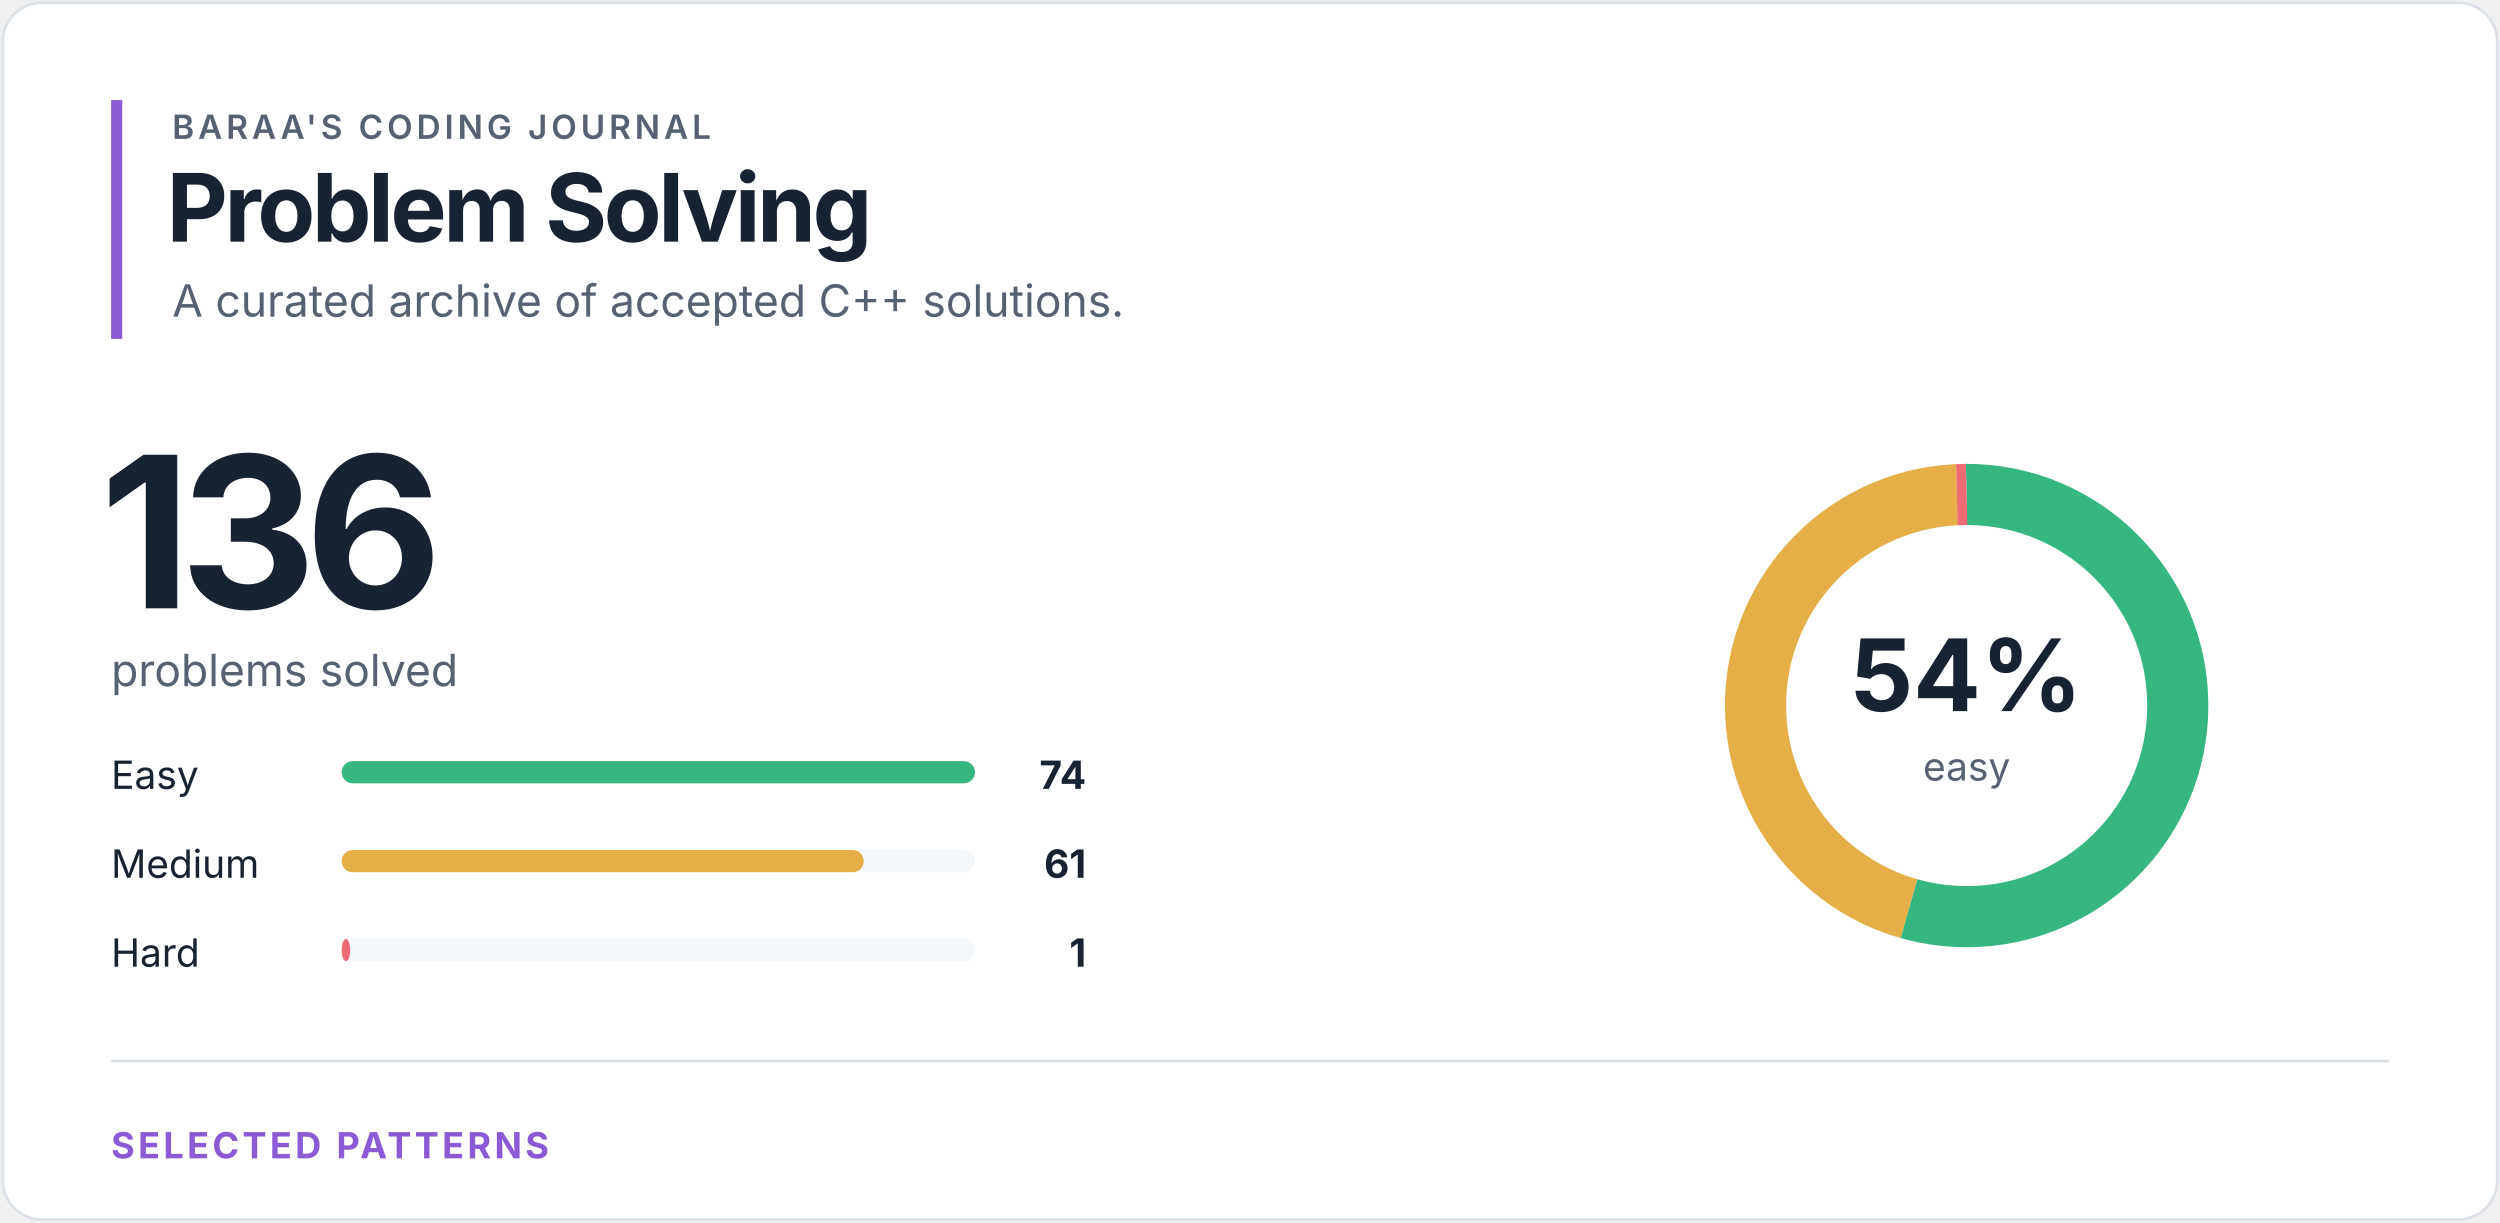
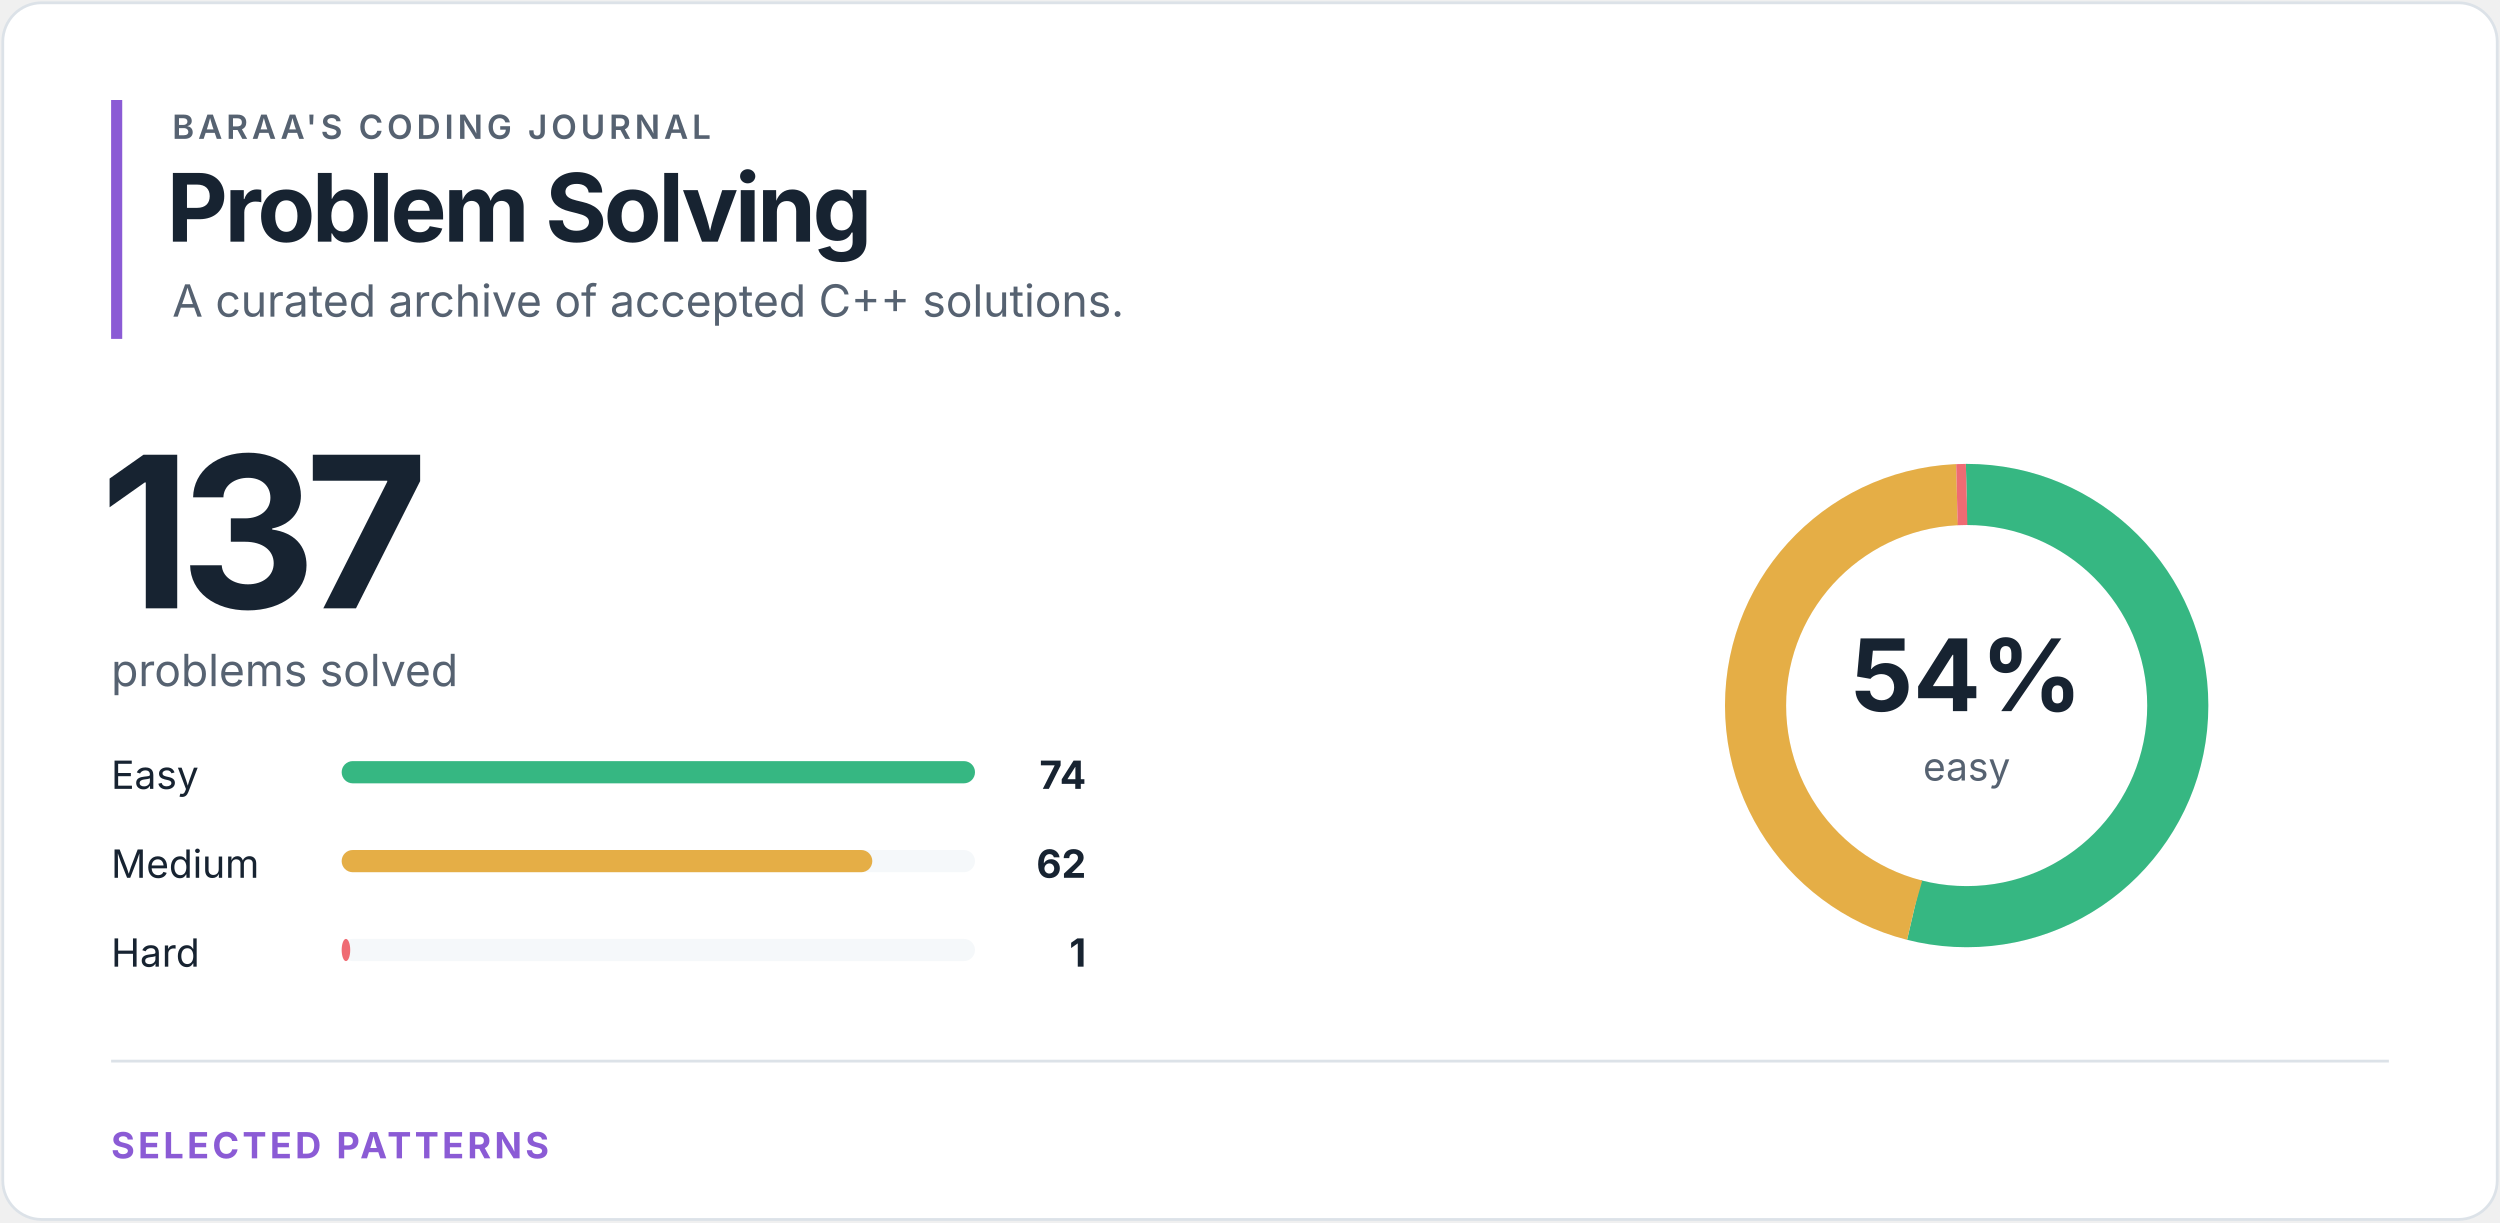
<svg xmlns="http://www.w3.org/2000/svg" width="900" height="440" viewBox="0 0 900 440" role="img" aria-labelledby="title desc">
  <style>
text { font-family: -apple-system, BlinkMacSystemFont, "Segoe UI", sans-serif; }
.eyebrow { fill: #566271; font-size: 12px; font-weight: 600; letter-spacing: 1.4px; }
.heading { fill: #172331; font-size: 34px; font-weight: 700; letter-spacing: -1.2px; }
.total { fill: #172331; font-size: 76px; font-weight: 700; letter-spacing: -4px; }
.subtitle { fill: #566271; font-size: 16px; }
.label { fill: #172331; font-size: 14px; }
.count { fill: #172331; font-size: 14px; font-weight: 700; }
.percentage { fill: #172331; font-size: 36px; font-weight: 700; }
.ring-label { fill: #566271; font-size: 14px; }
.section { fill: #8b5bd5; font-size: 13px; font-weight: 700; letter-spacing: 1.2px; }
</style>
  <rect x="1" y="1" width="898" height="438" rx="14" fill="#ffffff" stroke="#dce2e8" />
  <rect x="40" y="36" width="4" height="86" fill="#8b5bd5" />
  <text x="62" y="50" class="eyebrow">BARAA'S CODING JOURNAL</text>
  <text x="60" y="87" class="heading">Problem Solving</text>
  <text x="62" y="114" class="subtitle">A curated archive of accepted C++ solutions.</text>
-   <text x="36" y="219" class="total">136</text>
+   <text x="36" y="219" class="total">137</text>
  <text x="40" y="247" class="subtitle">problems solved</text>
  <text x="40" y="284" class="label">Easy</text>
  <rect x="123" y="274" width="228" height="8" rx="4" fill="#f5f8fa" />
  <rect x="123" y="274" width="228.00" height="8" rx="4" fill="#36b782" />
  <text x="391" y="284" class="count" text-anchor="end">74</text>
  <text x="40" y="316" class="label">Medium</text>
  <rect x="123" y="306" width="228" height="8" rx="4" fill="#f5f8fa" />
-   <rect x="123" y="306" width="187.95" height="8" rx="4" fill="#e5ae46" />
-   <text x="391" y="316" class="count" text-anchor="end">61</text>
+   <rect x="123" y="306" width="191.03" height="8" rx="4" fill="#e5ae46" />
+   <text x="391" y="316" class="count" text-anchor="end">62</text>
  <text x="40" y="348" class="label">Hard</text>
  <rect x="123" y="338" width="228" height="8" rx="4" fill="#f5f8fa" />
  <rect x="123" y="338" width="3.08" height="8" rx="4" fill="#ef6b73" />
  <text x="391" y="348" class="count" text-anchor="end">1</text>
  <circle cx="708" cy="254" r="76" fill="none" stroke="#f5f8fa" stroke-width="22" />
-   <circle cx="708" cy="254" r="76" fill="none" stroke="#36b782" stroke-width="22" stroke-dasharray="259.828 217.694" stroke-dashoffset="0" transform="rotate(-90 708 254)" />
-   <circle cx="708" cy="254" r="76" fill="none" stroke="#e5ae46" stroke-width="22" stroke-dasharray="214.183 263.339" stroke-dashoffset="-259.828" transform="rotate(-90 708 254)" />
-   <circle cx="708" cy="254" r="76" fill="none" stroke="#ef6b73" stroke-width="22" stroke-dasharray="3.511 474.011" stroke-dashoffset="-474.011" transform="rotate(-90 708 254)" />
+   <circle cx="708" cy="254" r="76" fill="none" stroke="#36b782" stroke-width="22" stroke-dasharray="257.932 219.59" stroke-dashoffset="0" transform="rotate(-90 708 254)" />
+   <circle cx="708" cy="254" r="76" fill="none" stroke="#e5ae46" stroke-width="22" stroke-dasharray="216.105 261.417" stroke-dashoffset="-257.932" transform="rotate(-90 708 254)" />
+   <circle cx="708" cy="254" r="76" fill="none" stroke="#ef6b73" stroke-width="22" stroke-dasharray="3.486 474.036" stroke-dashoffset="-474.036" transform="rotate(-90 708 254)" />
  <text x="708" y="256" class="percentage" text-anchor="middle">54%</text>
  <text x="708" y="281" class="ring-label" text-anchor="middle">easy</text>
  <line x1="40" y1="382" x2="860" y2="382" stroke="#dce2e8" />
  <text x="40" y="417" class="section">SELECTED PATTERNS</text>
</svg>
